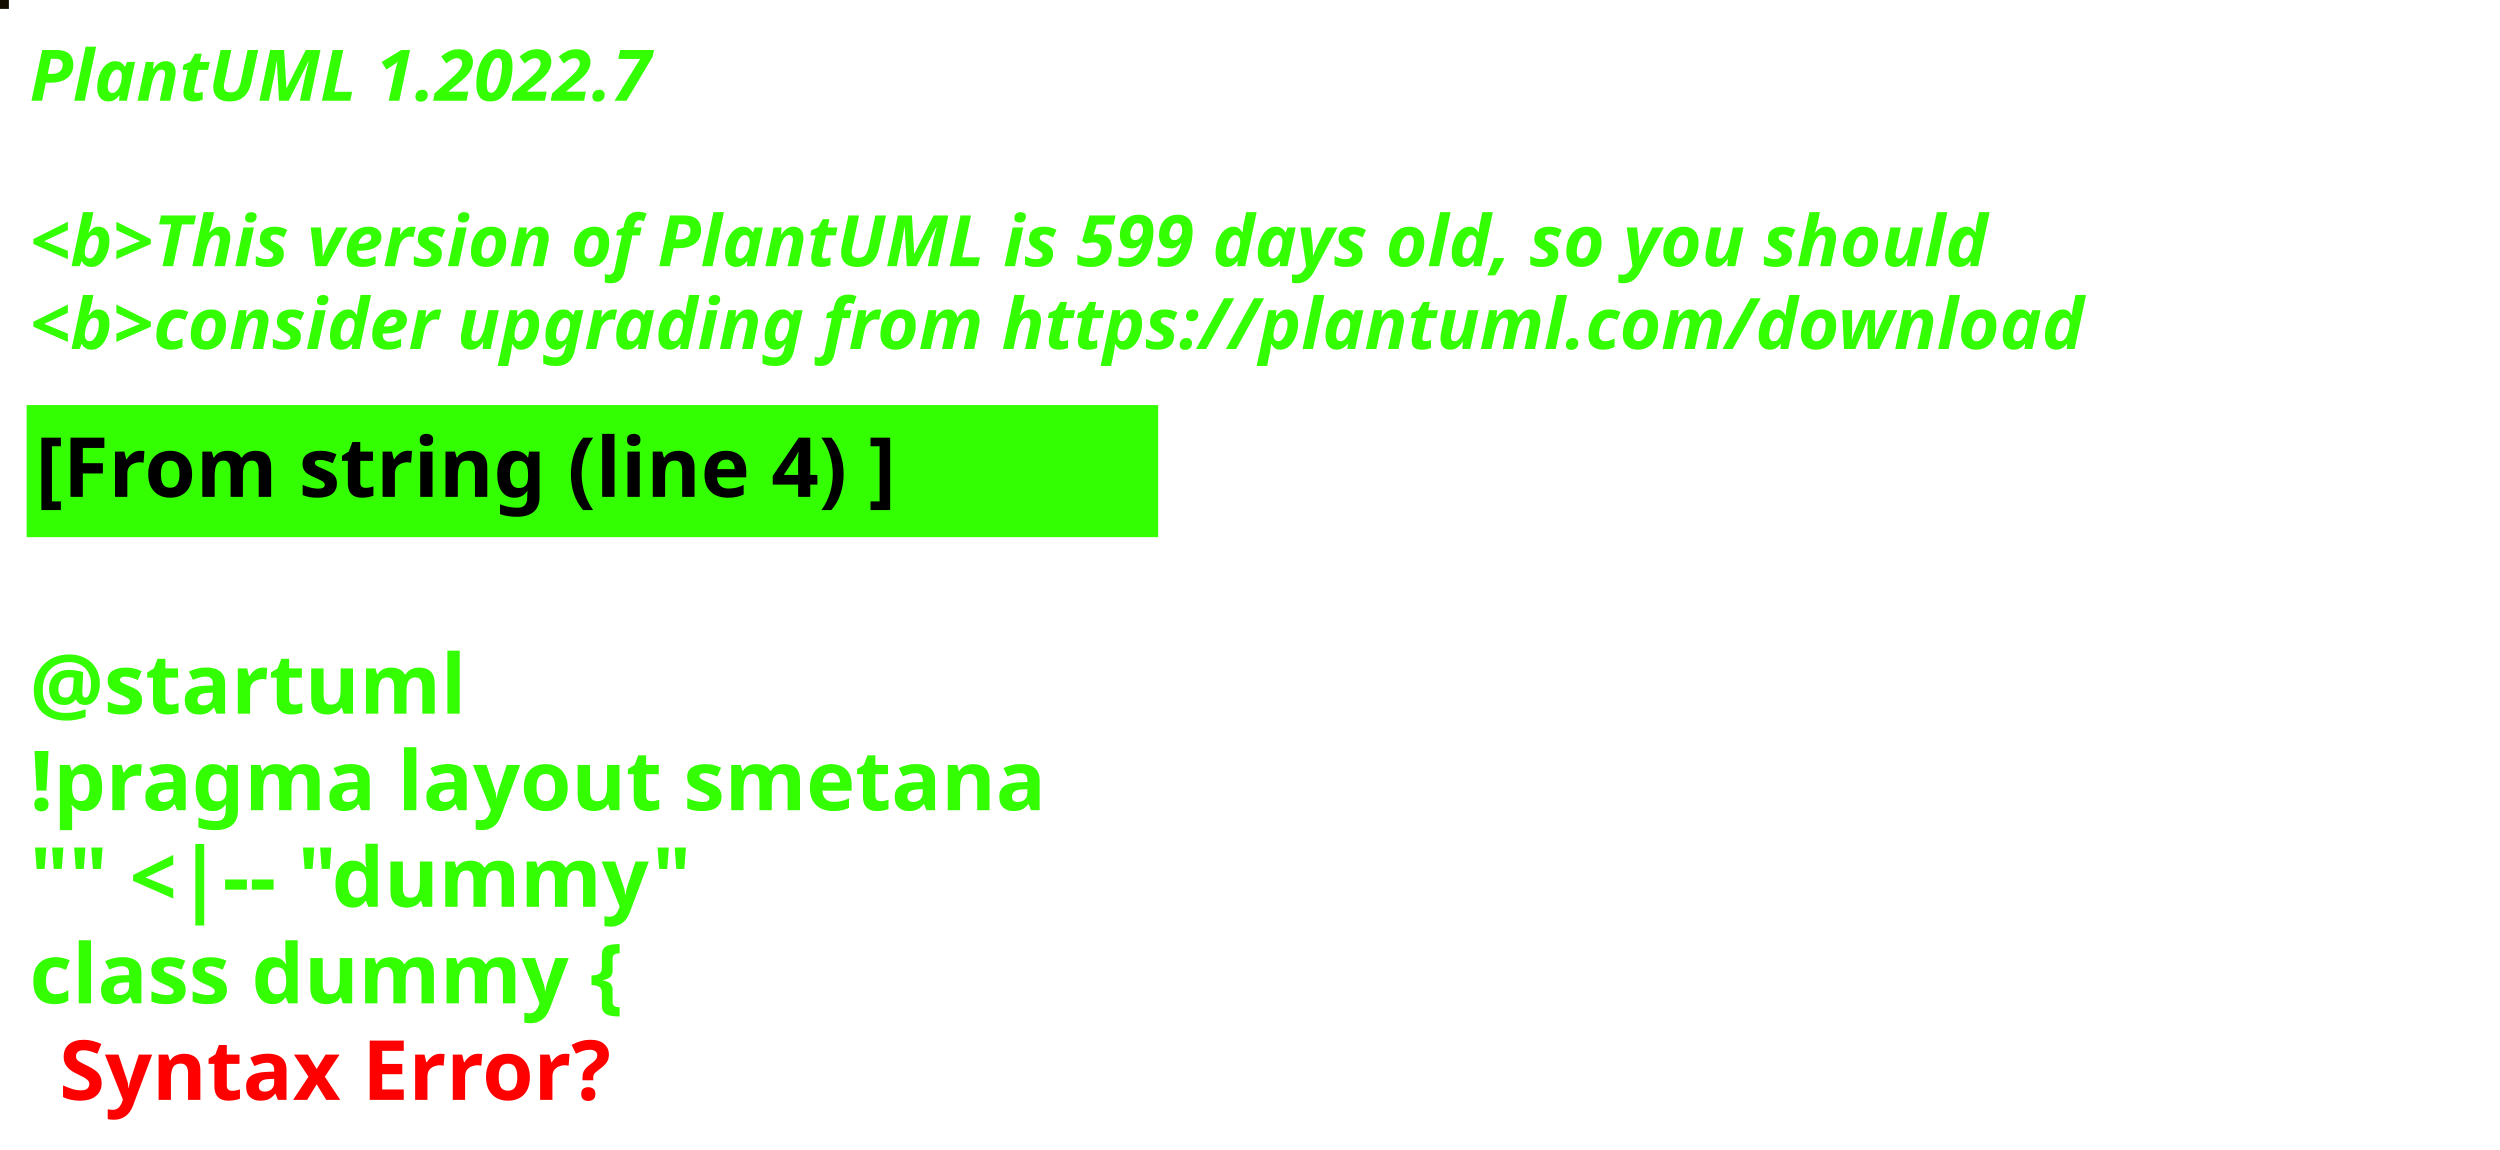
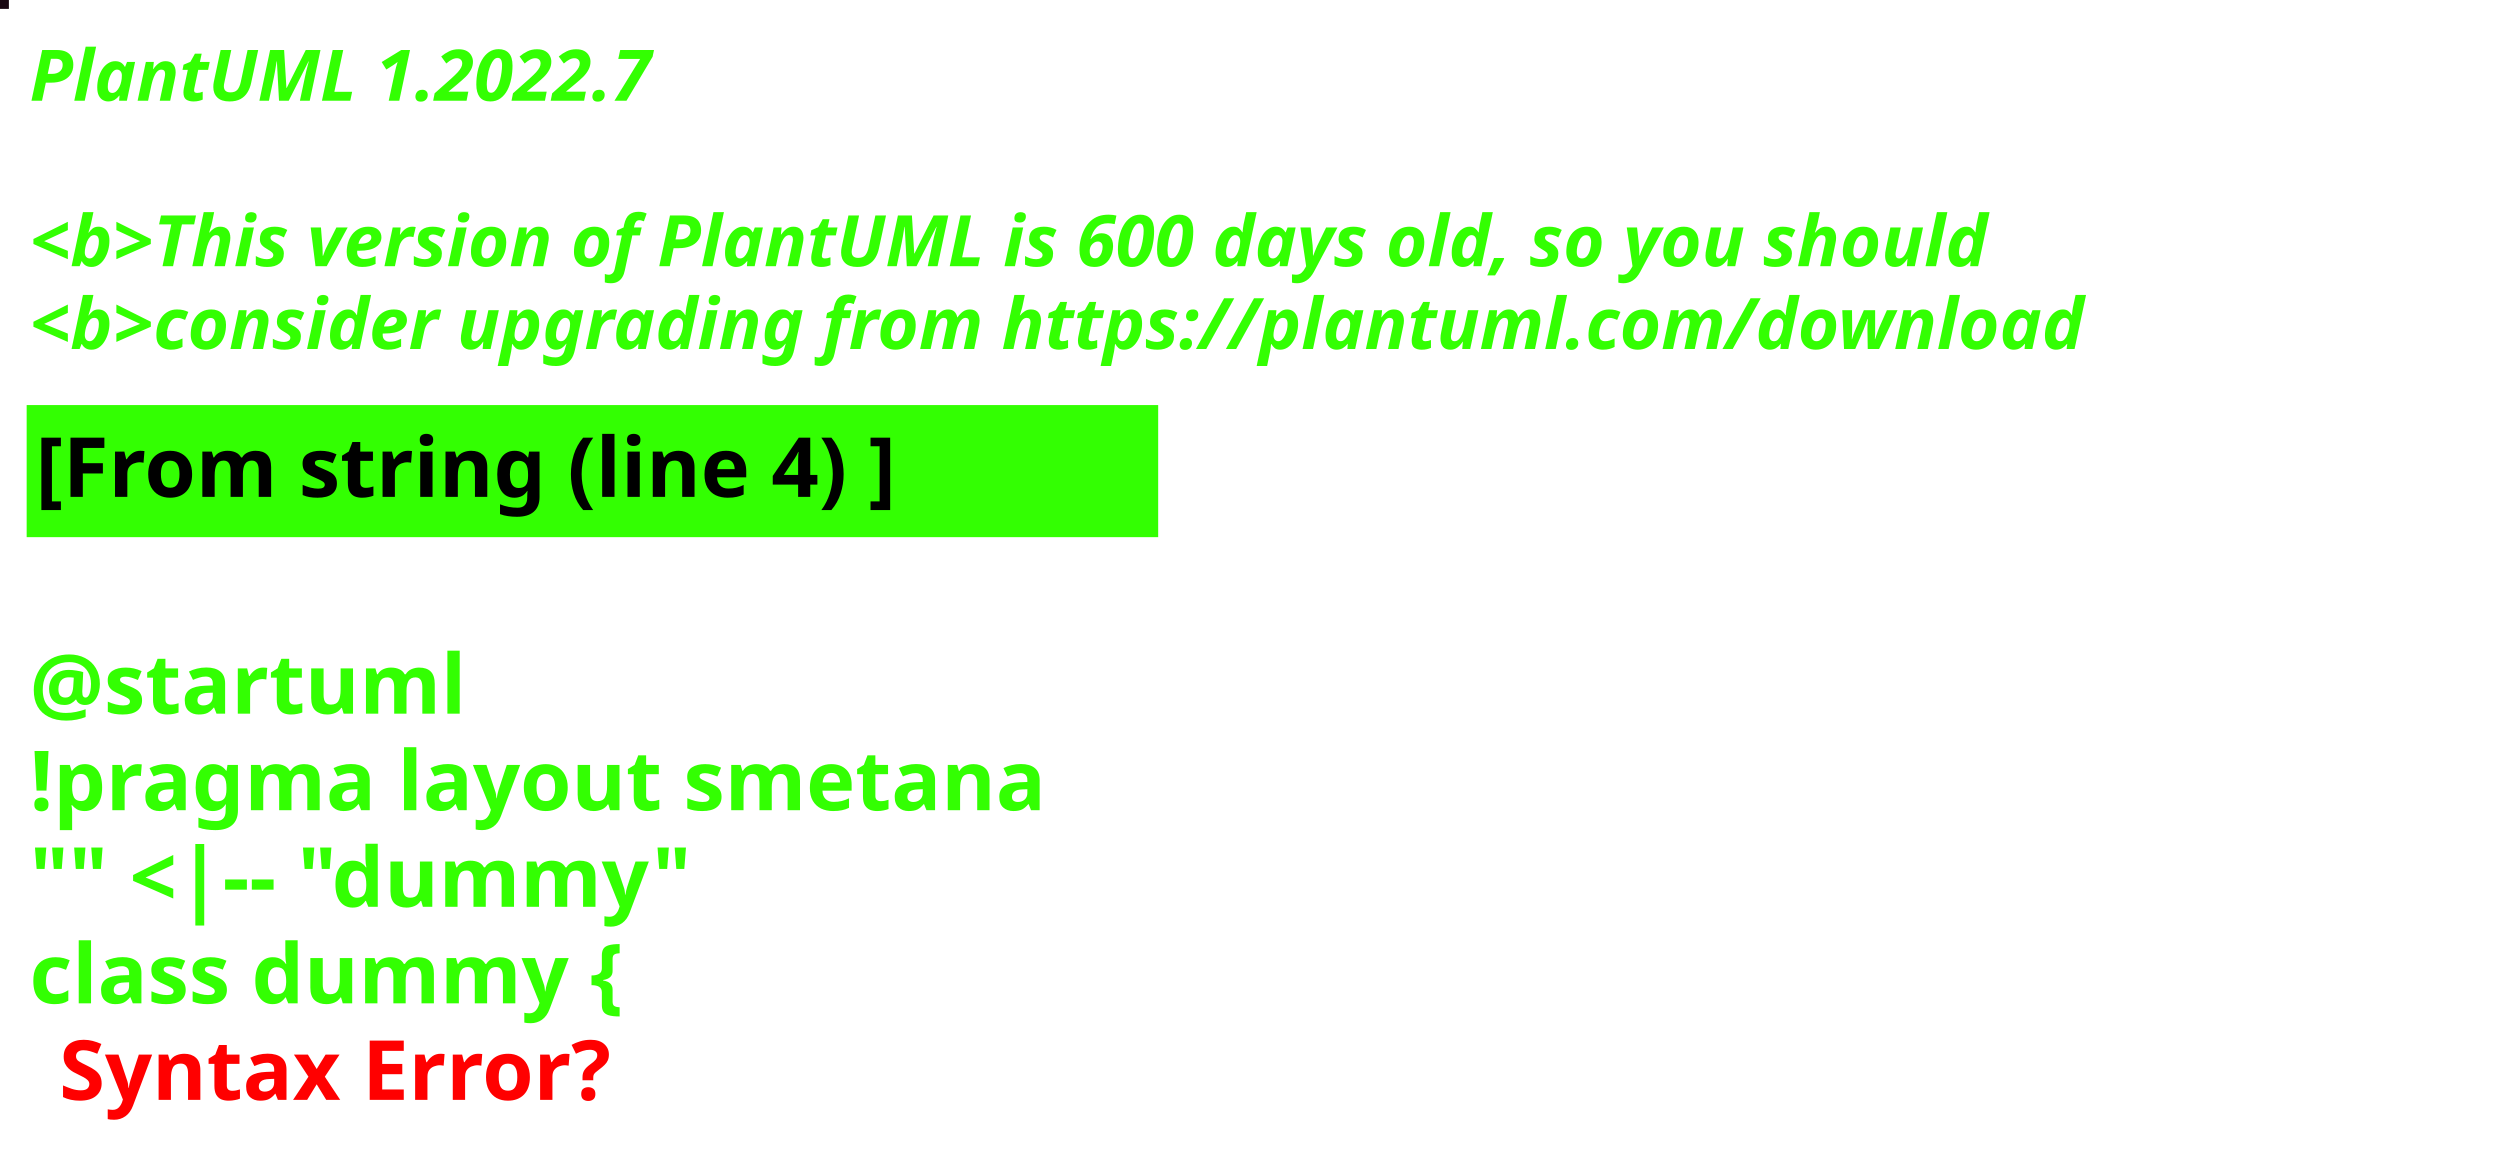
<svg xmlns="http://www.w3.org/2000/svg" contentStyleType="text/css" height="194px" preserveAspectRatio="none" style="width:422px;height:194px;background:#000000;" version="1.1" viewBox="0 0 422 194" width="422px" zoomAndPan="magnify">
  <defs />
  <g>
-     <rect fill="#130E00" height="1" style="stroke:#130E00;stroke-width:1.0;" width="1" x="0" y="0" />
+     <rect fill="#190712" height="1" style="stroke:#190712;stroke-width:1.0;" width="1" x="0" y="0" />
    <text fill="#33FF02" font-family="sans-serif" font-size="12" font-style="italic" font-weight="bold" lengthAdjust="spacing" textLength="127" x="5" y="17">PlantUML 1.2022.7</text>
    <text fill="#33FF02" font-family="sans-serif" font-size="12" font-style="italic" font-weight="bold" lengthAdjust="spacing" textLength="4" x="5" y="30.969"> </text>
-     <text fill="#33FF02" font-family="sans-serif" font-size="12" font-style="italic" font-weight="bold" lengthAdjust="spacing" textLength="399" x="5" y="44.938">&lt;b&gt;This version of PlantUML is 599 days old, so you should</text>
+     <text fill="#33FF02" font-family="sans-serif" font-size="12" font-style="italic" font-weight="bold" lengthAdjust="spacing" textLength="399" x="5" y="44.938">&lt;b&gt;This version of PlantUML is 600 days old, so you should</text>
    <text fill="#33FF02" font-family="sans-serif" font-size="12" font-style="italic" font-weight="bold" lengthAdjust="spacing" textLength="408" x="5" y="58.906">&lt;b&gt;consider upgrading from https://plantuml.com/download</text>
    <rect fill="#33FF02" height="21.297" style="stroke:#33FF02;stroke-width:1.0;" width="190" x="5" y="68.875" />
    <text fill="#000000" font-family="sans-serif" font-size="14" font-weight="bold" lengthAdjust="spacing" textLength="168" x="6" y="83.875">[From string (line 4) ]</text>
    <text fill="#33FF02" font-family="sans-serif" font-size="14" font-weight="bold" lengthAdjust="spacing" textLength="5" x="5" y="104.172"> </text>
    <text fill="#33FF02" font-family="sans-serif" font-size="14" font-weight="bold" lengthAdjust="spacing" textLength="79" x="5" y="120.469">@startuml</text>
    <text fill="#33FF02" font-family="sans-serif" font-size="14" font-weight="bold" lengthAdjust="spacing" textLength="190" x="5" y="136.766">!pragma layout smetana</text>
    <text fill="#33FF02" font-family="sans-serif" font-size="14" font-weight="bold" lengthAdjust="spacing" textLength="124" x="5" y="153.062">"" &lt;|-- "dummy"</text>
    <text fill="#33FF02" font-family="sans-serif" font-size="14" font-weight="bold" lengthAdjust="spacing" text-decoration="wavy underline" textLength="117" x="5" y="169.359">class dummy {</text>
    <text fill="#FF0000" font-family="sans-serif" font-size="14" font-weight="bold" lengthAdjust="spacing" textLength="106" x="10" y="185.656">Syntax Error?</text>
  </g>
</svg>
